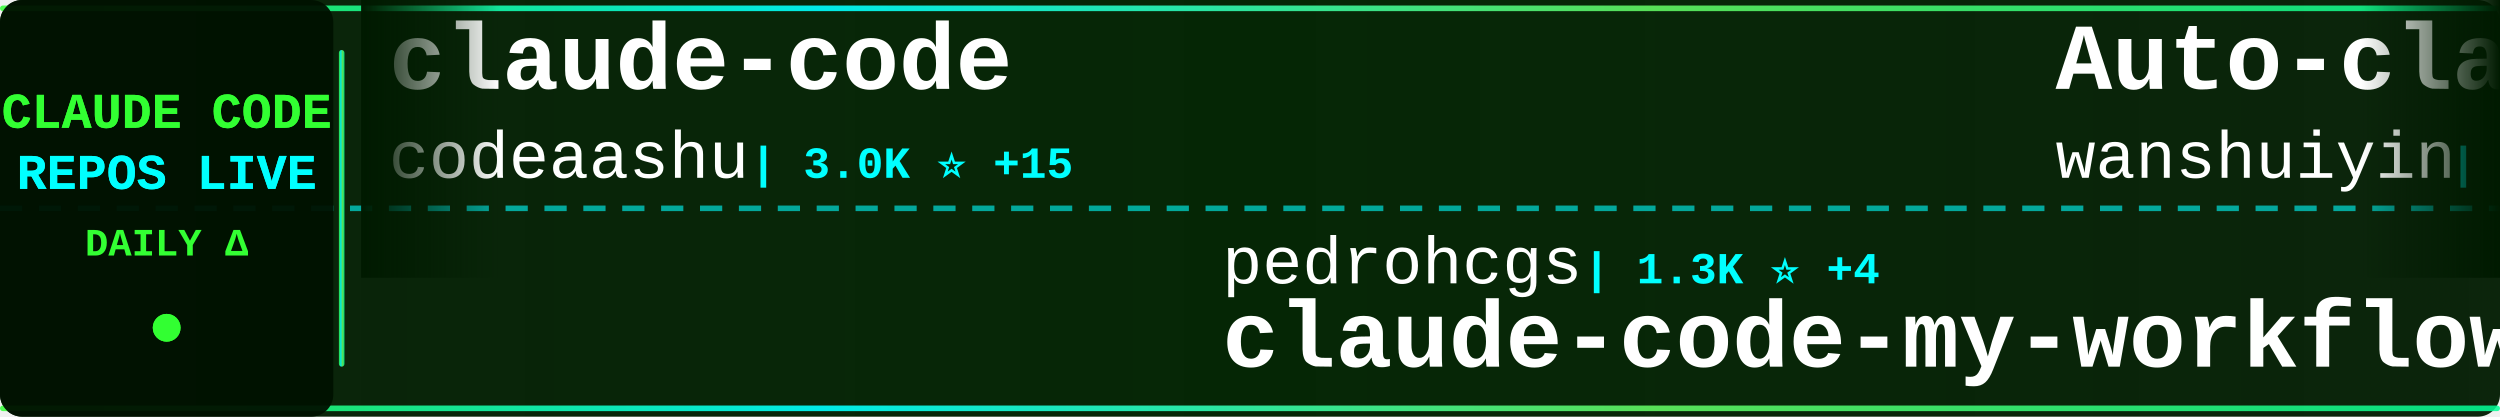
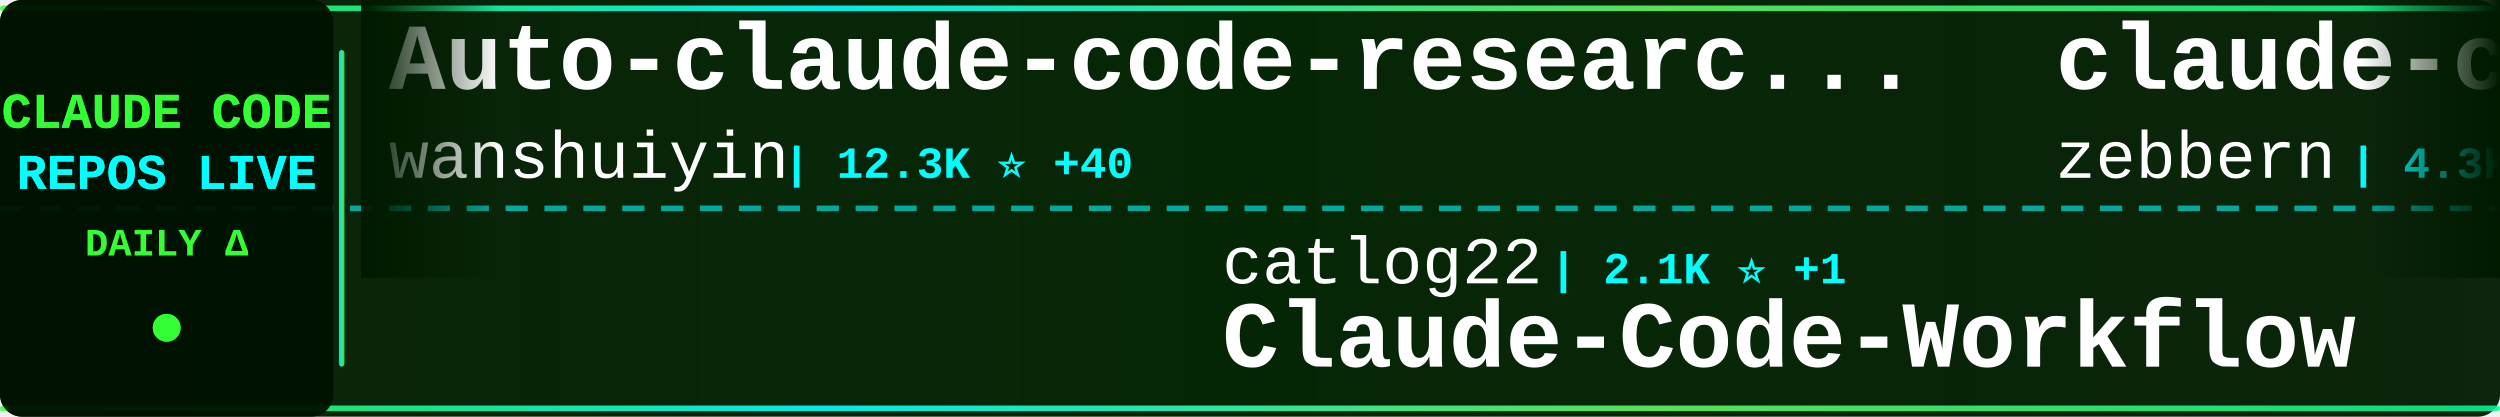
<svg xmlns="http://www.w3.org/2000/svg" width="900" height="150">
  <defs>
    <linearGradient id="tickerBg" x1="0%" y1="0%" x2="100%" y2="0%">
      <stop offset="0%" style="stop-color:#001a00;stop-opacity:0.95" />
      <stop offset="50%" style="stop-color:#002200;stop-opacity:0.98" />
      <stop offset="100%" style="stop-color:#001a00;stop-opacity:0.95" />
    </linearGradient>
    <linearGradient id="borderGrad" x1="0%" y1="0%" x2="100%" y2="0%">
      <stop offset="0%" style="stop-color:#33ff33;stop-opacity:0.85">
        <animate attributeName="stop-opacity" values="0.85;1;0.85" dur="2s" repeatCount="indefinite" />
      </stop>
      <stop offset="33%" style="stop-color:#00ffff;stop-opacity:0.9">
        <animate attributeName="stop-opacity" values="0.9;1;0.9" dur="2.2s" repeatCount="indefinite" />
      </stop>
      <stop offset="66%" style="stop-color:#66ff66;stop-opacity:0.85">
        <animate attributeName="stop-opacity" values="0.85;1;0.85" dur="1.8s" repeatCount="indefinite" />
      </stop>
      <stop offset="100%" style="stop-color:#00ff99;stop-opacity:0.85">
        <animate attributeName="stop-opacity" values="0.85;1;0.85" dur="2s" repeatCount="indefinite" />
      </stop>
    </linearGradient>
    <filter id="textGlow">
      <feGaussianBlur stdDeviation="0.1" result="coloredBlur" />
      <feMerge>
        <feMergeNode in="coloredBlur" />
        <feMergeNode in="SourceGraphic" />
      </feMerge>
    </filter>
    <filter id="metricGlow">
      <feGaussianBlur stdDeviation="0.2" result="coloredBlur" />
      <feMerge>
        <feMergeNode in="coloredBlur" />
        <feMergeNode in="SourceGraphic" />
      </feMerge>
    </filter>
    <linearGradient id="leftFade" x1="0%" y1="0%" x2="100%" y2="0%">
      <stop offset="0%" style="stop-color:#001a00;stop-opacity:1" />
      <stop offset="100%" style="stop-color:#001a00;stop-opacity:0" />
    </linearGradient>
    <linearGradient id="rightFade" x1="0%" y1="0%" x2="100%" y2="0%">
      <stop offset="0%" style="stop-color:#001a00;stop-opacity:0" />
      <stop offset="100%" style="stop-color:#001a00;stop-opacity:1" />
    </linearGradient>
  </defs>
  <rect width="900" height="150" fill="url(#tickerBg)" rx="8" />
  <rect x="0" y="2" width="900" height="2" fill="url(#borderGrad)" rx="1" />
  <rect x="0" y="146" width="900" height="2" fill="url(#borderGrad)" rx="1" />
  <line x1="0" y1="75" x2="900" y2="75" stroke="#00ffff" stroke-width="2" stroke-dasharray="8 6" opacity="0.6" />
  <rect x="0" y="0" width="120" height="150" fill="#001100" opacity="0.95" rx="8" />
  <text x="60" y="46" font-family="'Courier New', monospace" font-size="18" font-weight="bold" fill="#33ff33" text-anchor="middle" filter="url(#textGlow)">
    CLAUDE CODE
  </text>
  <text x="60" y="68" font-family="'Courier New', monospace" font-size="18" font-weight="bold" fill="#00ffff" text-anchor="middle" filter="url(#textGlow)">
    REPOS LIVE
  </text>
  <text x="60" y="92" font-family="'Courier New', monospace" font-size="14" font-weight="bold" fill="#33ff33" text-anchor="middle">
    DAILY Δ
  </text>
  <circle cx="60" cy="118" r="5" fill="#33ff33" filter="url(#metricGlow)">
    <animate attributeName="r" values="4;6;4" dur="1.5s" repeatCount="indefinite" />
    <animate attributeName="opacity" values="0.6;1;0.6" dur="1.5s" repeatCount="indefinite" />
  </circle>
  <rect x="122" y="18" width="2" height="114" fill="url(#borderGrad)" rx="1" />
  <clipPath id="tickerClip">
    <rect x="130" y="0" width="770" height="150" />
  </clipPath>
  <g clip-path="url(#tickerClip)">
    <g id="tickerItems">
      <animateTransform attributeName="transform" attributeType="XML" type="translate" from="0 0" to="-3000 0" dur="54s" repeatCount="indefinite" />
      <g transform="translate(0, 0)">
-         <text x="140" y="32" font-family="'Courier New', monospace" font-size="34" font-weight="bold" fill="#ffffff">claude-code</text>
-         <text x="140" y="64" font-family="'Courier New', monospace" font-size="24" font-weight="normal" fill="#ffffff" opacity="1.0">codeaashu</text>
-         <text x="270" y="64" font-family="'Courier New', monospace" font-size="16" font-weight="bold" fill="#00ffff"> | 3.0K ⭐ +15</text>
+         <text x="140" y="32" font-family="'Courier New', monospace" font-size="34" font-weight="bold" fill="#ffffff">Auto-claude-code-researc...</text>
+         <text x="140" y="64" font-family="'Courier New', monospace" font-size="24" font-weight="normal" fill="#ffffff" opacity="1.0">wanshuiyin</text>
+         <text x="282" y="64" font-family="'Courier New', monospace" font-size="16" font-weight="bold" fill="#00ffff"> | 12.3K ⭐ +40</text>
      </g>
      <g transform="translate(300, 0)">
-         <text x="140" y="102" font-family="'Courier New', monospace" font-size="24" font-weight="normal" fill="#ffffff" opacity="1.0">pedrohcgs</text>
-         <text x="270" y="102" font-family="'Courier New', monospace" font-size="16" font-weight="bold" fill="#00ffff"> | 1.3K ⭐ +4</text>
-         <text x="140" y="132" font-family="'Courier New', monospace" font-size="34" font-weight="bold" fill="#ffffff">claude-code-my-workflow</text>
+         <text x="140" y="102" font-family="'Courier New', monospace" font-size="24" font-weight="normal" fill="#ffffff" opacity="1.0">catlog22</text>
+         <text x="258" y="102" font-family="'Courier New', monospace" font-size="16" font-weight="bold" fill="#00ffff"> | 2.1K ⭐ +1</text>
+         <text x="140" y="132" font-family="'Courier New', monospace" font-size="34" font-weight="bold" fill="#ffffff">Claude-Code-Workflow</text>
      </g>
      <g transform="translate(600, 0)">
-         <text x="140" y="32" font-family="'Courier New', monospace" font-size="34" font-weight="bold" fill="#ffffff">Auto-claude-code-researc...</text>
-         <text x="140" y="64" font-family="'Courier New', monospace" font-size="24" font-weight="normal" fill="#ffffff" opacity="1.0">wanshuiyin</text>
-         <text x="282" y="64" font-family="'Courier New', monospace" font-size="16" font-weight="bold" fill="#00ffff"> | 12.3K ⭐ +51</text>
+         <text x="140" y="32" font-family="'Courier New', monospace" font-size="34" font-weight="bold" fill="#ffffff">claude-code-guide</text>
+         <text x="140" y="64" font-family="'Courier New', monospace" font-size="24" font-weight="normal" fill="#ffffff" opacity="1.0">zebbern</text>
+         <text x="246" y="64" font-family="'Courier New', monospace" font-size="16" font-weight="bold" fill="#00ffff"> | 4.3K ⭐ +3</text>
      </g>
      <g transform="translate(900, 0)">
-         <text x="140" y="102" font-family="'Courier New', monospace" font-size="24" font-weight="normal" fill="#ffffff" opacity="1.0">repowise-dev</text>
-         <text x="306" y="102" font-family="'Courier New', monospace" font-size="16" font-weight="bold" fill="#00ffff"> | 1.1K ⭐ +3</text>
-         <text x="140" y="132" font-family="'Courier New', monospace" font-size="34" font-weight="bold" fill="#ffffff">claude-code-prompts</text>
+         <text x="140" y="102" font-family="'Courier New', monospace" font-size="24" font-weight="normal" fill="#ffffff" opacity="1.0">musistudio</text>
+         <text x="282" y="102" font-family="'Courier New', monospace" font-size="16" font-weight="bold" fill="#00ffff"> | 35.1K ⭐ +39</text>
+         <text x="140" y="132" font-family="'Courier New', monospace" font-size="34" font-weight="bold" fill="#ffffff">claude-code-router</text>
      </g>
      <g transform="translate(1200, 0)">
-         <text x="140" y="32" font-family="'Courier New', monospace" font-size="34" font-weight="bold" fill="#ffffff">claude-code</text>
-         <text x="140" y="64" font-family="'Courier New', monospace" font-size="24" font-weight="normal" fill="#ffffff" opacity="1.0">yasasbanukaofficial</text>
-         <text x="390" y="64" font-family="'Courier New', monospace" font-size="16" font-weight="bold" fill="#00ffff"> | 3.5K ⭐ +10</text>
+         <text x="140" y="32" font-family="'Courier New', monospace" font-size="34" font-weight="bold" fill="#ffffff">claude-code-my-workflow</text>
+         <text x="140" y="64" font-family="'Courier New', monospace" font-size="24" font-weight="normal" fill="#ffffff" opacity="1.0">pedrohcgs</text>
+         <text x="270" y="64" font-family="'Courier New', monospace" font-size="16" font-weight="bold" fill="#00ffff"> | 1.3K ⭐ +1</text>
      </g>
      <g transform="translate(1500, 0)">
-         <text x="140" y="102" font-family="'Courier New', monospace" font-size="24" font-weight="normal" fill="#ffffff" opacity="1.0">OrcaWhisper</text>
-         <text x="294" y="102" font-family="'Courier New', monospace" font-size="16" font-weight="bold" fill="#00ffff"> | 78 ⭐</text>
-         <text x="140" y="132" font-family="'Courier New', monospace" font-size="34" font-weight="bold" fill="#ffffff">Claude-Code</text>
+         <text x="140" y="102" font-family="'Courier New', monospace" font-size="24" font-weight="normal" fill="#ffffff" opacity="1.0">xorespesp</text>
+         <text x="270" y="102" font-family="'Courier New', monospace" font-size="16" font-weight="bold" fill="#00ffff"> | 227 ⭐</text>
+         <text x="140" y="132" font-family="'Courier New', monospace" font-size="34" font-weight="bold" fill="#ffffff">claude-code</text>
      </g>
      <g transform="translate(1800, 0)">
-         <text x="140" y="32" font-family="'Courier New', monospace" font-size="34" font-weight="bold" fill="#ffffff">claude-code-plugins-plus...</text>
-         <text x="140" y="64" font-family="'Courier New', monospace" font-size="24" font-weight="normal" fill="#ffffff" opacity="1.0">jeremylongshore</text>
-         <text x="342" y="64" font-family="'Courier New', monospace" font-size="16" font-weight="bold" fill="#00ffff"> | 2.4K ⭐ +2</text>
+         <text x="140" y="32" font-family="'Courier New', monospace" font-size="34" font-weight="bold" fill="#ffffff">how-claude-code-works</text>
+         <text x="140" y="64" font-family="'Courier New', monospace" font-size="24" font-weight="normal" fill="#ffffff" opacity="1.0">Windy3f3f3f3f</text>
+         <text x="318" y="64" font-family="'Courier New', monospace" font-size="16" font-weight="bold" fill="#00ffff"> | 2.7K ⭐ +6</text>
      </g>
      <g transform="translate(2100, 0)">
-         <text x="140" y="102" font-family="'Courier New', monospace" font-size="24" font-weight="normal" fill="#ffffff" opacity="1.0">frankbria</text>
-         <text x="270" y="102" font-family="'Courier New', monospace" font-size="16" font-weight="bold" fill="#00ffff"> | 9.4K ⭐ +14</text>
-         <text x="140" y="132" font-family="'Courier New', monospace" font-size="34" font-weight="bold" fill="#ffffff">ralph-claude-code</text>
+         <text x="140" y="102" font-family="'Courier New', monospace" font-size="24" font-weight="normal" fill="#ffffff" opacity="1.0">sugyan</text>
+         <text x="234" y="102" font-family="'Courier New', monospace" font-size="16" font-weight="bold" fill="#00ffff"> | 1.1K ⭐</text>
+         <text x="140" y="132" font-family="'Courier New', monospace" font-size="34" font-weight="bold" fill="#ffffff">claude-code-webui</text>
      </g>
      <g transform="translate(2400, 0)">
        <text x="140" y="32" font-family="'Courier New', monospace" font-size="34" font-weight="bold" fill="#ffffff">claude-code-source</text>
        <text x="140" y="64" font-family="'Courier New', monospace" font-size="24" font-weight="normal" fill="#ffffff" opacity="1.0">hangsman</text>
        <text x="258" y="64" font-family="'Courier New', monospace" font-size="16" font-weight="bold" fill="#00ffff"> | 786 ⭐</text>
      </g>
      <g transform="translate(2700, 0)">
-         <text x="140" y="102" font-family="'Courier New', monospace" font-size="24" font-weight="normal" fill="#ffffff" opacity="1.0">disler</text>
-         <text x="234" y="102" font-family="'Courier New', monospace" font-size="16" font-weight="bold" fill="#00ffff"> | 3.8K ⭐ +2</text>
-         <text x="140" y="132" font-family="'Courier New', monospace" font-size="34" font-weight="bold" fill="#ffffff">claude-code-hooks-master...</text>
+         <text x="140" y="102" font-family="'Courier New', monospace" font-size="24" font-weight="normal" fill="#ffffff" opacity="1.0">ponponon</text>
+         <text x="258" y="102" font-family="'Courier New', monospace" font-size="16" font-weight="bold" fill="#00ffff"> | 2.3K ⭐ +1</text>
+         <text x="140" y="132" font-family="'Courier New', monospace" font-size="34" font-weight="bold" fill="#ffffff">claude_code_src</text>
      </g>
      <g transform="translate(3000, 0)">
-         <text x="140" y="32" font-family="'Courier New', monospace" font-size="34" font-weight="bold" fill="#ffffff">claude-code</text>
-         <text x="140" y="64" font-family="'Courier New', monospace" font-size="24" font-weight="normal" fill="#ffffff" opacity="1.0">codeaashu</text>
-         <text x="270" y="64" font-family="'Courier New', monospace" font-size="16" font-weight="bold" fill="#00ffff"> | 3.0K ⭐ +15</text>
+         <text x="140" y="32" font-family="'Courier New', monospace" font-size="34" font-weight="bold" fill="#ffffff">Auto-claude-code-researc...</text>
+         <text x="140" y="64" font-family="'Courier New', monospace" font-size="24" font-weight="normal" fill="#ffffff" opacity="1.0">wanshuiyin</text>
+         <text x="282" y="64" font-family="'Courier New', monospace" font-size="16" font-weight="bold" fill="#00ffff"> | 12.3K ⭐ +40</text>
      </g>
      <g transform="translate(3300, 0)">
-         <text x="140" y="102" font-family="'Courier New', monospace" font-size="24" font-weight="normal" fill="#ffffff" opacity="1.0">pedrohcgs</text>
-         <text x="270" y="102" font-family="'Courier New', monospace" font-size="16" font-weight="bold" fill="#00ffff"> | 1.3K ⭐ +4</text>
-         <text x="140" y="132" font-family="'Courier New', monospace" font-size="34" font-weight="bold" fill="#ffffff">claude-code-my-workflow</text>
+         <text x="140" y="102" font-family="'Courier New', monospace" font-size="24" font-weight="normal" fill="#ffffff" opacity="1.0">catlog22</text>
+         <text x="258" y="102" font-family="'Courier New', monospace" font-size="16" font-weight="bold" fill="#00ffff"> | 2.1K ⭐ +1</text>
+         <text x="140" y="132" font-family="'Courier New', monospace" font-size="34" font-weight="bold" fill="#ffffff">Claude-Code-Workflow</text>
      </g>
      <g transform="translate(3600, 0)">
-         <text x="140" y="32" font-family="'Courier New', monospace" font-size="34" font-weight="bold" fill="#ffffff">Auto-claude-code-researc...</text>
-         <text x="140" y="64" font-family="'Courier New', monospace" font-size="24" font-weight="normal" fill="#ffffff" opacity="1.0">wanshuiyin</text>
-         <text x="282" y="64" font-family="'Courier New', monospace" font-size="16" font-weight="bold" fill="#00ffff"> | 12.3K ⭐ +51</text>
+         <text x="140" y="32" font-family="'Courier New', monospace" font-size="34" font-weight="bold" fill="#ffffff">claude-code-guide</text>
+         <text x="140" y="64" font-family="'Courier New', monospace" font-size="24" font-weight="normal" fill="#ffffff" opacity="1.0">zebbern</text>
+         <text x="246" y="64" font-family="'Courier New', monospace" font-size="16" font-weight="bold" fill="#00ffff"> | 4.3K ⭐ +3</text>
      </g>
      <g transform="translate(3900, 0)">
-         <text x="140" y="102" font-family="'Courier New', monospace" font-size="24" font-weight="normal" fill="#ffffff" opacity="1.0">repowise-dev</text>
-         <text x="306" y="102" font-family="'Courier New', monospace" font-size="16" font-weight="bold" fill="#00ffff"> | 1.1K ⭐ +3</text>
-         <text x="140" y="132" font-family="'Courier New', monospace" font-size="34" font-weight="bold" fill="#ffffff">claude-code-prompts</text>
+         <text x="140" y="102" font-family="'Courier New', monospace" font-size="24" font-weight="normal" fill="#ffffff" opacity="1.0">musistudio</text>
+         <text x="282" y="102" font-family="'Courier New', monospace" font-size="16" font-weight="bold" fill="#00ffff"> | 35.1K ⭐ +39</text>
+         <text x="140" y="132" font-family="'Courier New', monospace" font-size="34" font-weight="bold" fill="#ffffff">claude-code-router</text>
      </g>
    </g>
  </g>
  <rect x="130" y="0" width="50" height="100" fill="url(#leftFade)" />
  <rect x="850" y="0" width="50" height="100" fill="url(#rightFade)" />
</svg>
